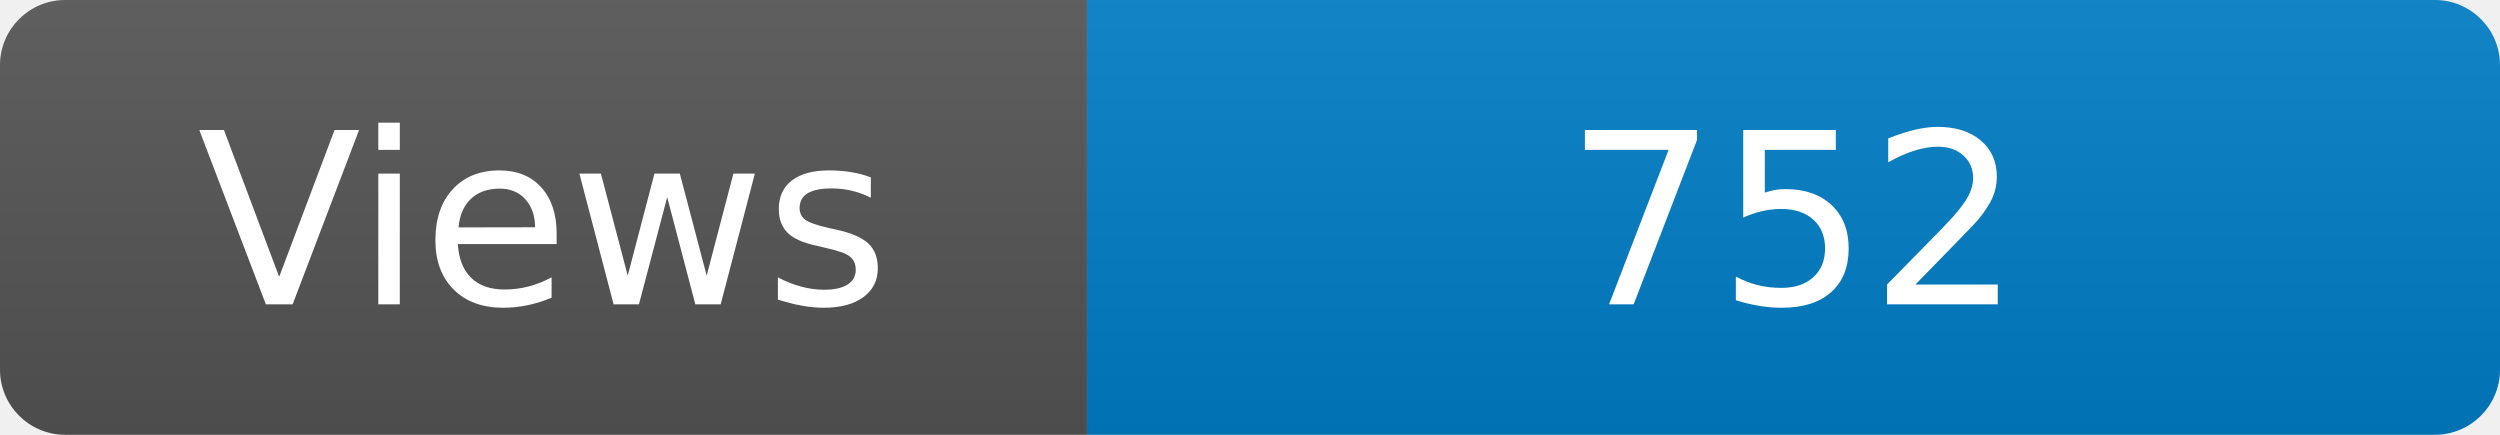
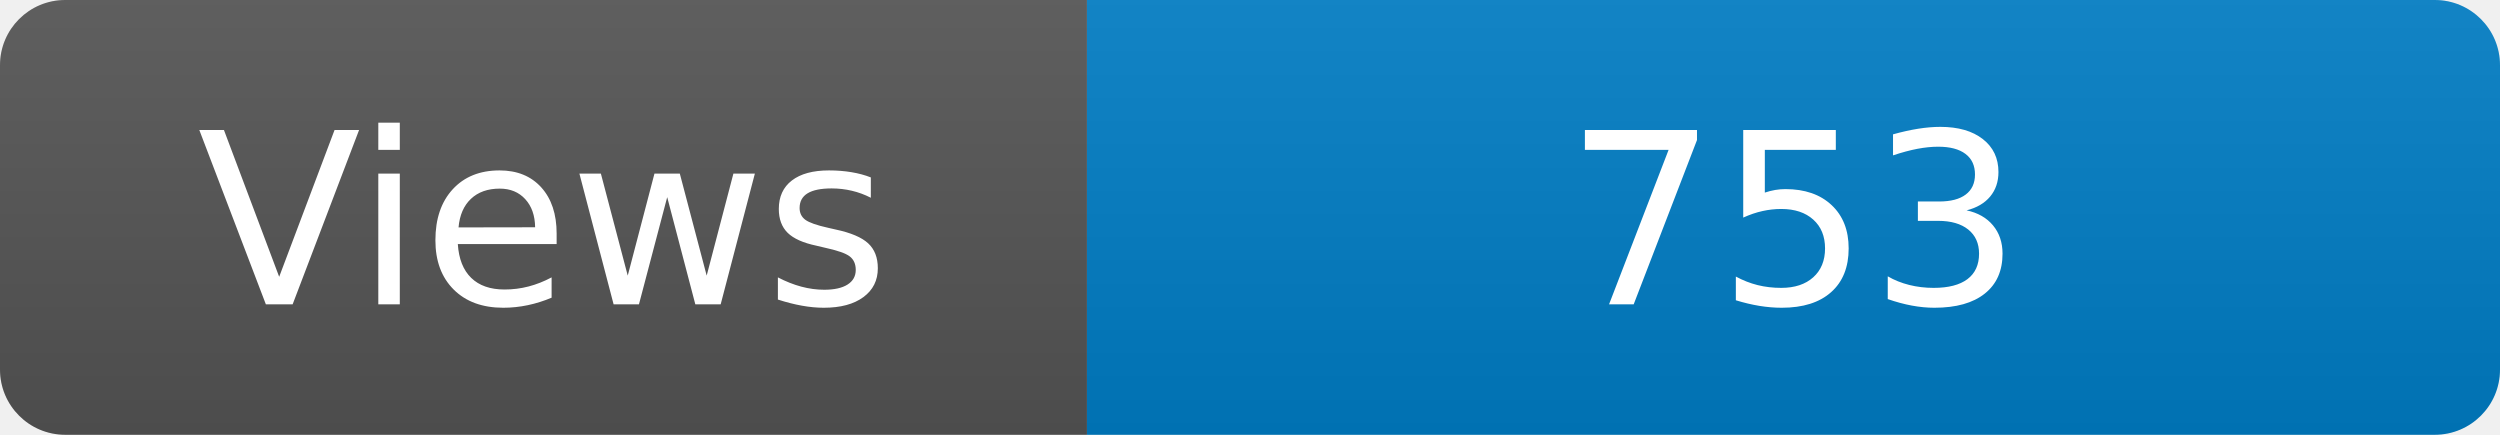
<svg xmlns="http://www.w3.org/2000/svg" width="115" height="20" role="img" aria-label="Maintained?: yes">
  <linearGradient id="s" x2="0" y2="100%">
    <stop offset="0" stop-color="#bbb" stop-opacity=".1" />
    <stop offset="1" stop-opacity=".1" />
  </linearGradient>
  <clipPath id="r">
    <rect width="115" height="20" rx="3" fill="#fff" />
  </clipPath>
  <g clip-path="url(#r)">
    <rect width="50" height="20" fill="#555" />
    <rect x="50" width="160" height="20" fill="#007ec6" />
    <rect width="115" height="20" fill="url(#s)" />
  </g>
  <g fill="#fff" text-anchor="middle" font-family="Verdana,Geneva,DejaVu Sans,sans-serif" font-size="110">
    <text x="250" y="140" transform="scale(.1)" fill="#fff">Views</text>
-     <text x="825" y="140" transform="scale(.1)" fill="#fff">752</text>
+     <text x="825" y="140" transform="scale(.1)" fill="#fff">753</text>
  </g>
</svg>
